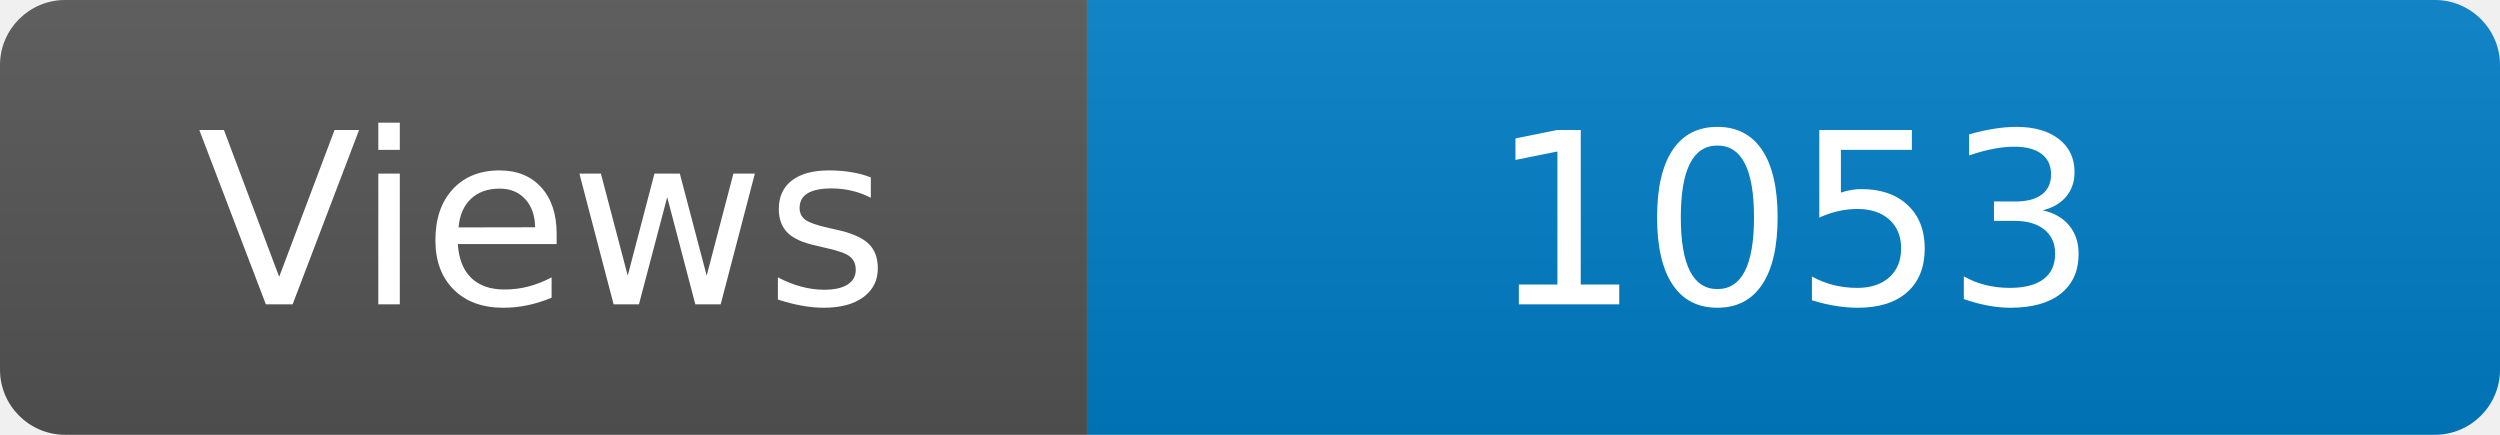
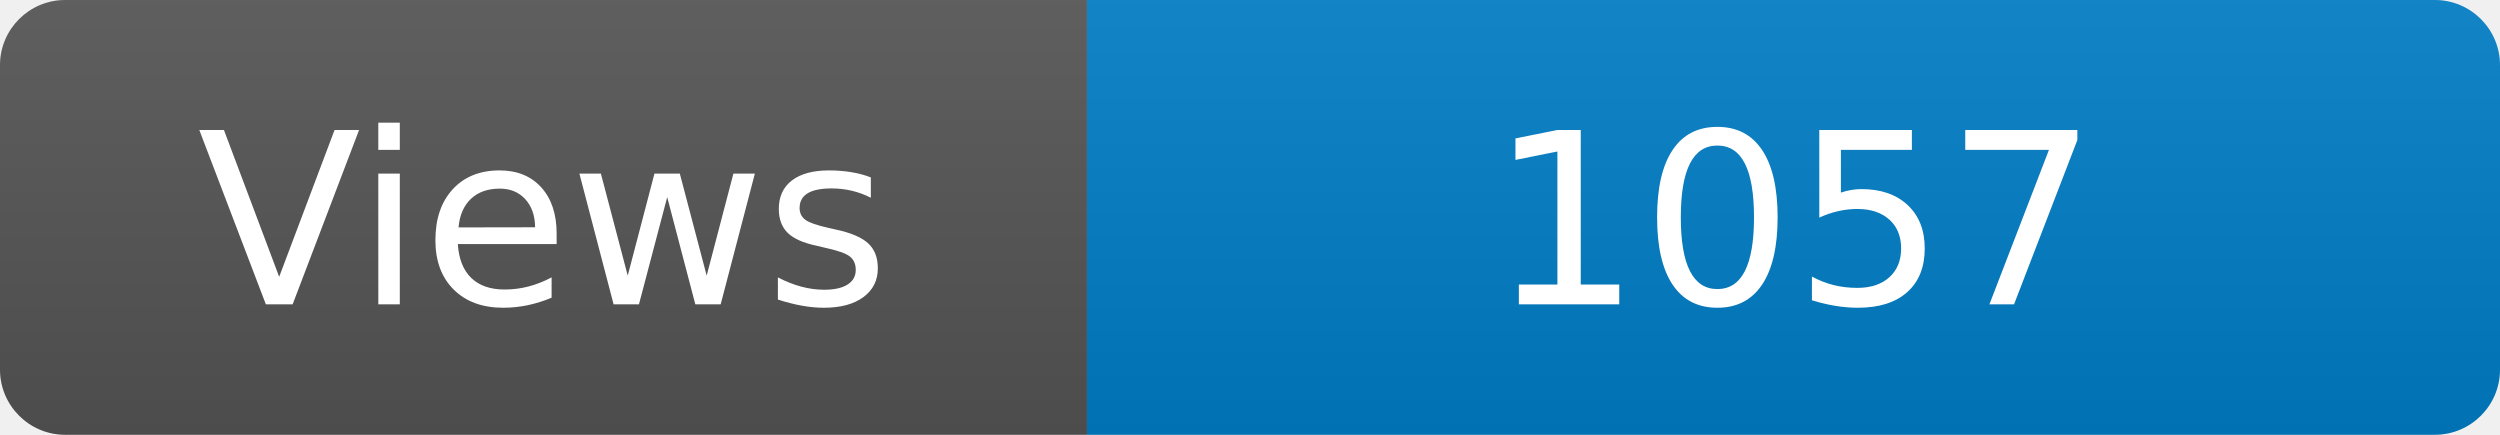
<svg xmlns="http://www.w3.org/2000/svg" width="115" height="20" role="img" aria-label="Maintained?: yes">
  <linearGradient id="s" x2="0" y2="100%">
    <stop offset="0" stop-color="#bbb" stop-opacity=".1" />
    <stop offset="1" stop-opacity=".1" />
  </linearGradient>
  <clipPath id="r">
    <rect width="115" height="20" rx="3" fill="#fff" />
  </clipPath>
  <g clip-path="url(#r)">
    <rect width="50" height="20" fill="#555" />
    <rect x="50" width="160" height="20" fill="#007ec6" />
    <rect width="115" height="20" fill="url(#s)" />
  </g>
  <g fill="#fff" text-anchor="middle" font-family="Verdana,Geneva,DejaVu Sans,sans-serif" font-size="110">
    <text x="250" y="140" transform="scale(.1)" fill="#fff">Views</text>
-     <text x="825" y="140" transform="scale(.1)" fill="#fff">1053</text>
+     <text x="825" y="140" transform="scale(.1)" fill="#fff">1057</text>
  </g>
</svg>
